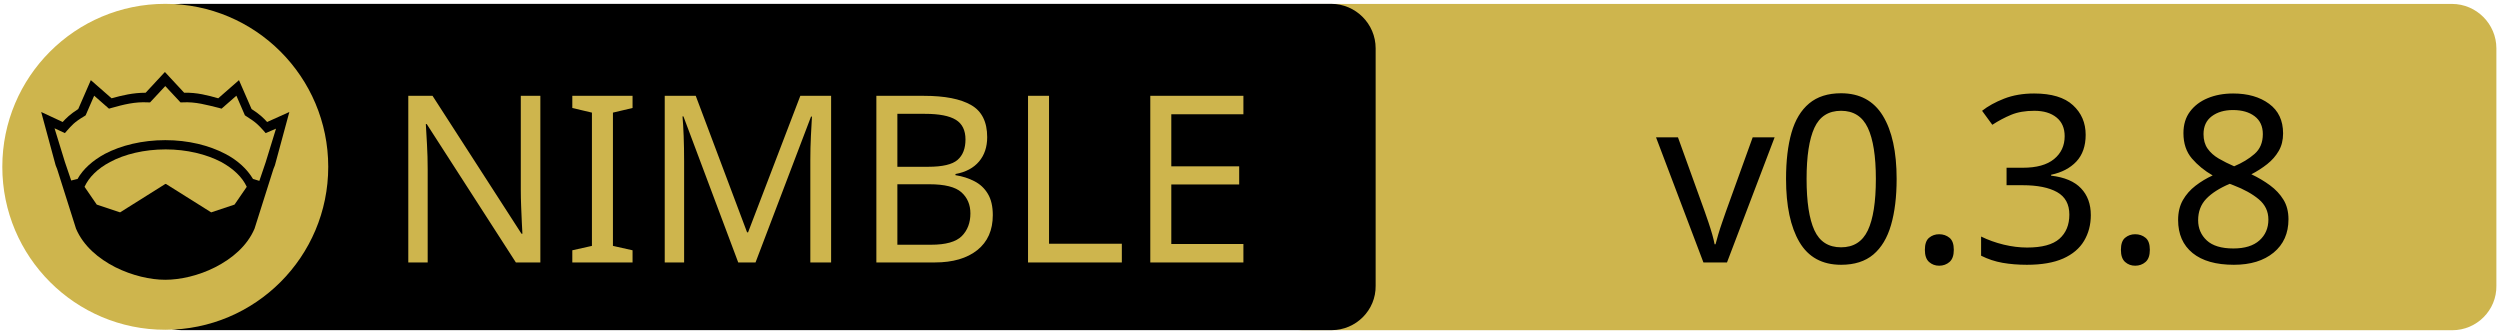
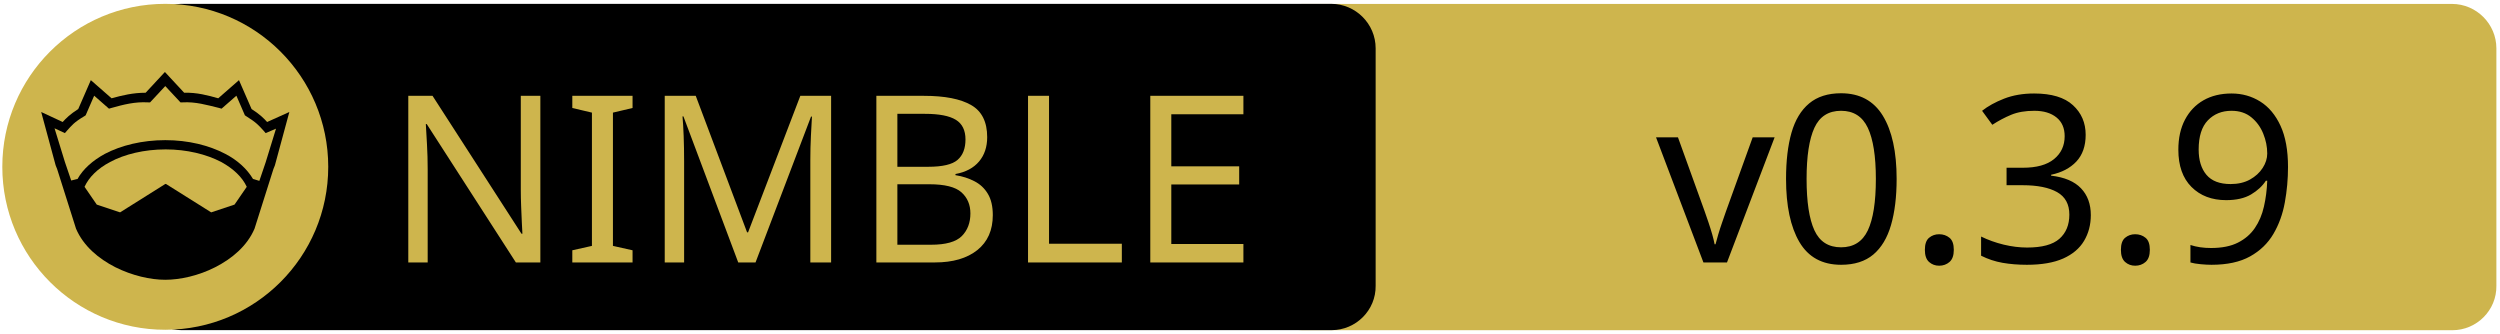
<svg xmlns="http://www.w3.org/2000/svg" xmlns:xlink="http://www.w3.org/1999/xlink" width="675" height="90" xml:space="preserve" version="1.1">
  <a xlink:href="https://github.com/nimmer-jp/crown">
    <g>
      <path fill="#CEB54D" id="svg_15" d="m662.123,89.159l-310.5,0c-6.6,0 -12,-5.4 -12,-12l0,-64.1c0,-6.6 5.4,-12 12,-12l310.4,0c6.6,0 12,5.4 12,12l0,64.1c0.1,6.6 -5.3,12 -11.9,12z" />
      <path id="svg_1" d="m359.524,89.139l-310.5,0c-6.6,0 -12,-5.4 -12,-12l0,-64.1c0,-6.6 5.4,-12 12,-12l310.4,0c6.6,0 12,5.4 12,12l0,64.1c0.1,6.6 -5.3,12 -11.9,12z" />
      <rect id="svg_2" fill="none" height="45.9" width="315.3" class="st0" y="24.539" x="60.224" />
      <circle id="svg_4" fill="#CEB54D" r="44" cy="45.039" cx="44.624" class="st1" />
      <g id="XMLID_4_">
        <path id="svg_5" d="m78.124,30.239l-3.9,14.4l-0.4,1l-5.1,16.1c0,0 0,0 0,0c-2,4.7 -6.1,8.1 -10.6,10.4c-4.5,2.3 -9.5,3.4 -13.5,3.4c-4,0 -8.9,-1.1 -13.5,-3.4c-4.5,-2.3 -8.6,-5.7 -10.6,-10.4c0,0 0,0 0,0l-5.1,-16.1l-0.4,-1l-3.9,-14.4l5.8,2.7c0.9,-1 2,-2.1 4.2,-3.5l3.4,-7.8l5.6,4.9c2.9,-0.8 5.8,-1.5 9.2,-1.5l5.2,-5.6l5.2,5.6c3.4,-0.1 6.4,0.7 9.2,1.5l5.6,-4.9l3.4,7.8c2.2,1.4 3.3,2.5 4.2,3.5l6,-2.7z" />
        <g id="XMLID_6_">
          <g id="svg_6">
            <path id="svg_7" fill="#CEB54D" d="m66.624,50.439l-3.3,4.8l-6.3,2.1l-12.1,-7.6c-0.1,-0.1 -0.3,-0.1 -0.4,0l-12.1,7.6l-6.3,-2.1l-3.3,-4.8c1.2,-2.6 3.5,-4.9 6.9,-6.7c3.9,-2.1 9.2,-3.4 15,-3.4c5.7,0 11,1.3 15,3.4c3.3,1.8 5.7,4.1 6.9,6.7z" class="st1" />
          </g>
          <g id="svg_8" />
        </g>
        <g id="XMLID_5_">
          <g id="svg_9">
            <path id="svg_10" fill="#CEB54D" d="m74.524,34.739l-2.8,9.1l-1.7,5l-1.6,-0.5c0,0 -0.1,0 -0.1,0c-1.6,-2.7 -4.2,-5.1 -7.5,-6.8c-4.4,-2.3 -10,-3.7 -16.2,-3.7c-6.2,0 -11.9,1.4 -16.3,3.7c-3.3,1.8 -5.9,4.1 -7.4,6.8c0,0 -0.1,0 -0.1,0l-1.6,0.4l-1.7,-5l-2.8,-9.1l2.8,1.3l0.6,-0.7c1.2,-1.3 1.8,-2.2 4.7,-3.9l0.3,-0.2l2.3,-5.3l4,3.5l0.7,-0.2c3.2,-0.9 6.3,-1.7 9.8,-1.5l0.6,0l4.1,-4.4l4.1,4.4l0.6,0c3.5,-0.2 6.5,0.7 9.8,1.5l0.7,0.2l4,-3.5l2.3,5.3l0.3,0.2c2.9,1.8 3.5,2.6 4.7,3.9l0.6,0.7l2.8,-1.2z" class="st1" />
          </g>
          <g id="svg_11" />
        </g>
      </g>
      <text x="-442" y="-350.021" id="svg_16" font-size="63px" font-family="'PT Sans Caption', 'Tahoma', 'Helvetica Neue Medium', 'PT Sans', sans-serif" fill="#CEB54D" class="st1 st2 st3" transform="matrix(1 0 0 1 546.13 420.879)">NIMBLE</text>
-       <text x="-99.0" y="-350.012" id="svg_17" font-size="63.012px" font-family="'PT Sans Caption', 'Tahoma', 'Helvetica Neue Medium', 'PT Sans', sans-serif" fill="#000000" class="st1 st2 st3" transform="matrix(1 0 0 1 546.13 420.879)">v0.3.8</text>
+       <text x="-99.0" y="-350.012" id="svg_17" font-size="63.012px" font-family="'PT Sans Caption', 'Tahoma', 'Helvetica Neue Medium', 'PT Sans', sans-serif" fill="#000000" class="st1 st2 st3" transform="matrix(1 0 0 1 546.13 420.879)">v0.3.9</text>
    </g>
  </a>
</svg>
